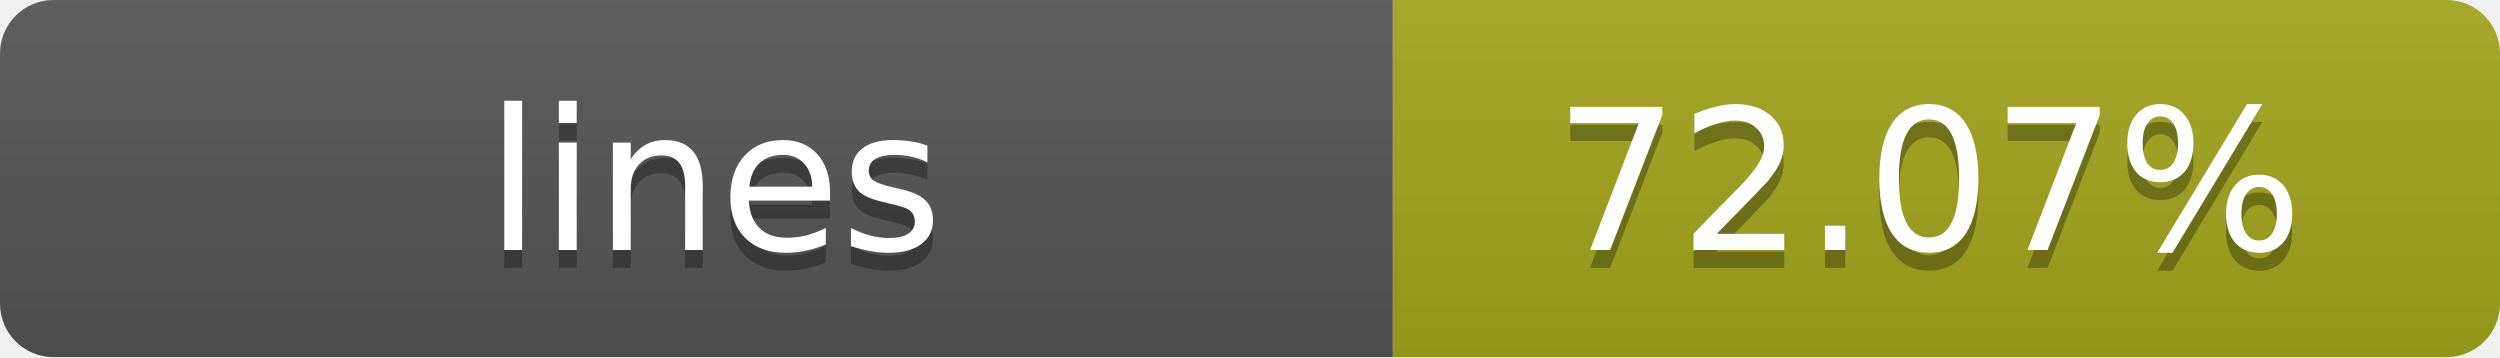
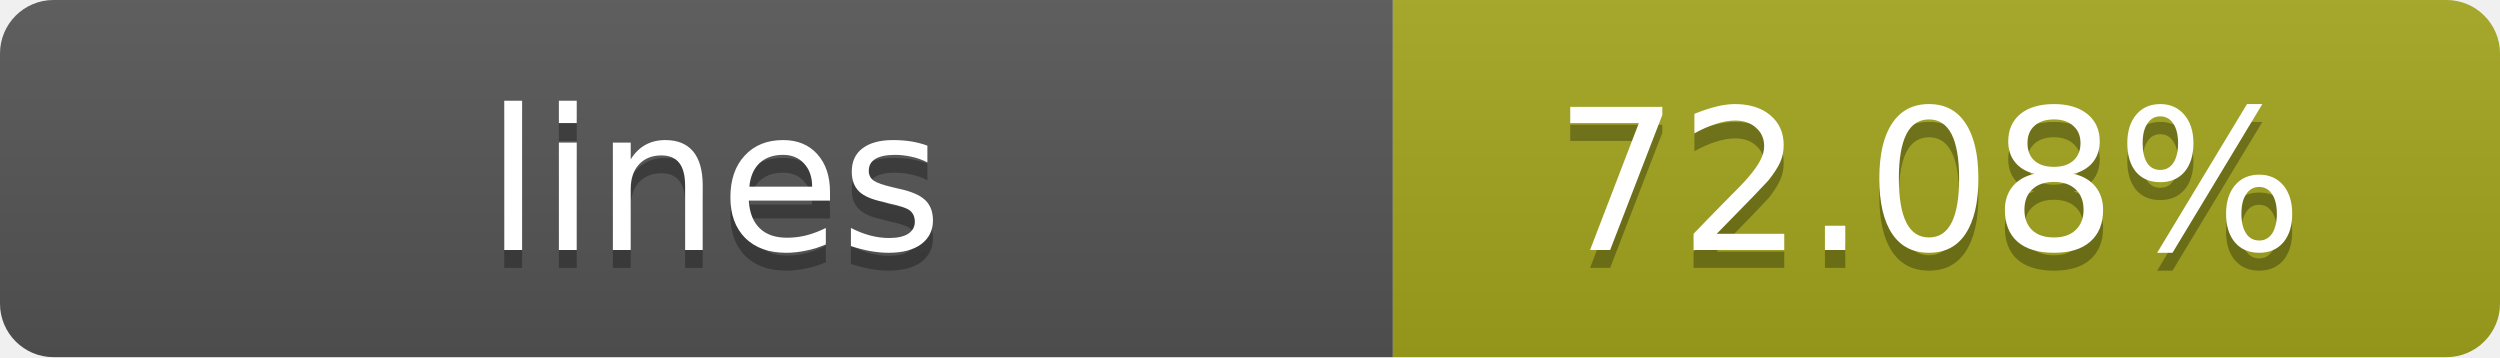
- <svg xmlns="http://www.w3.org/2000/svg" width="140" height="20" role="img" aria-label="lines: 72.07%">
+ <svg xmlns="http://www.w3.org/2000/svg" width="140" height="20" role="img" aria-label="lines: 72.08%">
  <linearGradient id="s" x2="0" y2="100%">
    <stop offset="0" stop-color="#bbb" stop-opacity=".1" />
    <stop offset="1" stop-opacity=".1" />
  </linearGradient>
  <clipPath id="r">
    <rect width="140" height="20" rx="3" fill="#fff" />
  </clipPath>
  <g clip-path="url(#r)">
    <rect width="78" height="20" fill="#555" />
    <rect x="78" width="62" height="20" fill="#a4a61d" />
    <rect width="140" height="20" fill="url(#s)" />
  </g>
  <g fill="#fff" text-anchor="middle" font-family="Verdana,Geneva,DejaVu Sans,sans-serif" text-rendering="geometricPrecision" font-size="11">
    <text x="40" y="15" fill="#010101" fill-opacity=".3">lines</text>
    <text x="40" y="14">lines</text>
-     <text x="108" y="15" fill="#010101" fill-opacity=".3">72.07%</text>
-     <text x="108" y="14">72.07%</text>
+     <text x="108" y="15" fill="#010101" fill-opacity=".3">72.08%</text>
+     <text x="108" y="14">72.08%</text>
  </g>
</svg>
